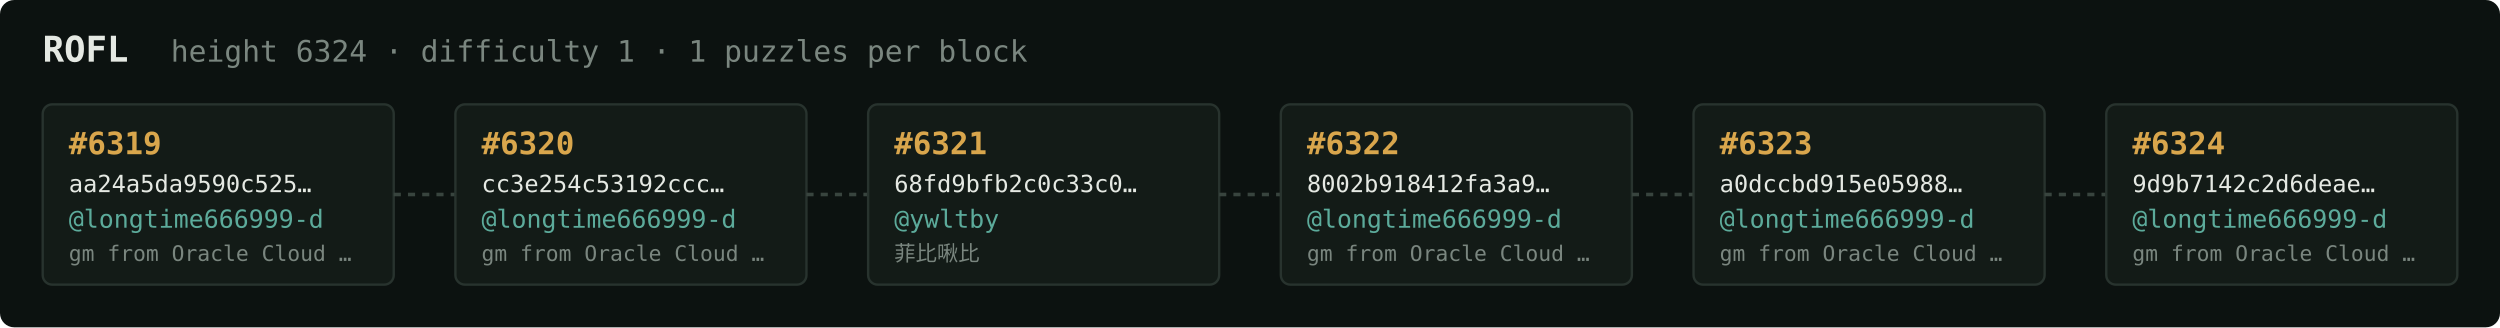
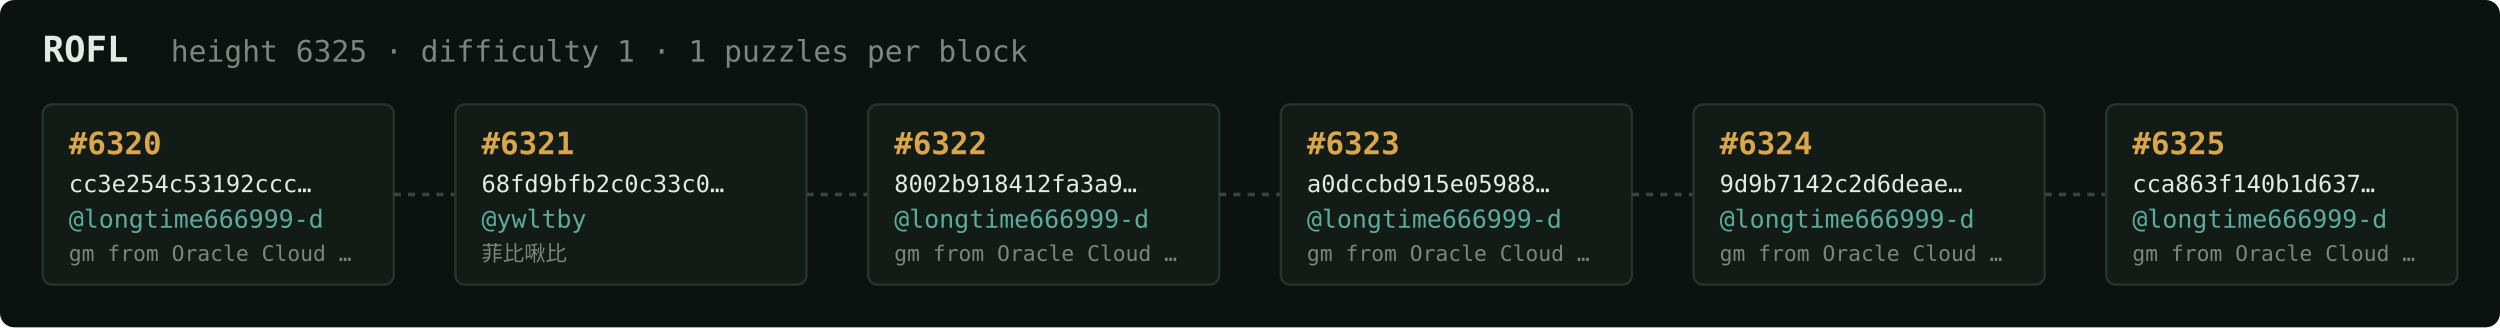
<svg xmlns="http://www.w3.org/2000/svg" width="1054" height="138" viewBox="0 0 1054 138" font-family="ui-monospace,SFMono-Regular,Menlo,monospace">
  <rect fill="#0c1210" width="1054" height="138" rx="6" />
  <text x="18" y="26" fill="#e5e9e3" font-size="15" font-weight="700">ROFL</text>
-   <text x="72" y="26" fill="#7a867f" font-size="12.5">height 6324 · difficulty 1 · 1 puzzles per block</text>
+   <text x="72" y="26" fill="#7a867f" font-size="12.5">height 6325 · difficulty 1 · 1 puzzles per block</text>
  <rect x="18" y="44" width="148" height="76" rx="4" fill="#131b17" stroke="#28332e" stroke-width="1" />
-   <text x="29" y="65" fill="#d9a64c" font-size="13" font-weight="700">#6319</text>
-   <text x="29" y="81" fill="#e5e9e3" font-size="10">aa24a5da9590c525…</text>
+   <text x="29" y="65" fill="#d9a64c" font-size="13" font-weight="700">#6320</text>
+   <text x="29" y="81" fill="#e5e9e3" font-size="10">cc3e254c53192ccc…</text>
  <text x="29" y="96" fill="#5cab9b" font-size="10.5">@longtime666999-d</text>
  <text x="29" y="110" fill="#7a867f" font-size="9">gm from Oracle Cloud …</text>
  <line x1="166" y1="82.0" x2="192" y2="82.0" stroke="#38443e" stroke-width="1.5" stroke-dasharray="3 3" />
  <rect x="192" y="44" width="148" height="76" rx="4" fill="#131b17" stroke="#28332e" stroke-width="1" />
-   <text x="203" y="65" fill="#d9a64c" font-size="13" font-weight="700">#6320</text>
-   <text x="203" y="81" fill="#e5e9e3" font-size="10">cc3e254c53192ccc…</text>
-   <text x="203" y="96" fill="#5cab9b" font-size="10.5">@longtime666999-d</text>
-   <text x="203" y="110" fill="#7a867f" font-size="9">gm from Oracle Cloud …</text>
+   <text x="203" y="65" fill="#d9a64c" font-size="13" font-weight="700">#6321</text>
+   <text x="203" y="81" fill="#e5e9e3" font-size="10">68fd9bfb2c0c33c0…</text>
+   <text x="203" y="96" fill="#5cab9b" font-size="10.5">@ywltby</text>
+   <text x="203" y="110" fill="#7a867f" font-size="9">菲比啾比</text>
  <line x1="340" y1="82.0" x2="366" y2="82.0" stroke="#38443e" stroke-width="1.5" stroke-dasharray="3 3" />
  <rect x="366" y="44" width="148" height="76" rx="4" fill="#131b17" stroke="#28332e" stroke-width="1" />
-   <text x="377" y="65" fill="#d9a64c" font-size="13" font-weight="700">#6321</text>
-   <text x="377" y="81" fill="#e5e9e3" font-size="10">68fd9bfb2c0c33c0…</text>
-   <text x="377" y="96" fill="#5cab9b" font-size="10.5">@ywltby</text>
-   <text x="377" y="110" fill="#7a867f" font-size="9">菲比啾比</text>
+   <text x="377" y="65" fill="#d9a64c" font-size="13" font-weight="700">#6322</text>
+   <text x="377" y="81" fill="#e5e9e3" font-size="10">8002b918412fa3a9…</text>
+   <text x="377" y="96" fill="#5cab9b" font-size="10.5">@longtime666999-d</text>
+   <text x="377" y="110" fill="#7a867f" font-size="9">gm from Oracle Cloud …</text>
  <line x1="514" y1="82.0" x2="540" y2="82.0" stroke="#38443e" stroke-width="1.5" stroke-dasharray="3 3" />
  <rect x="540" y="44" width="148" height="76" rx="4" fill="#131b17" stroke="#28332e" stroke-width="1" />
-   <text x="551" y="65" fill="#d9a64c" font-size="13" font-weight="700">#6322</text>
-   <text x="551" y="81" fill="#e5e9e3" font-size="10">8002b918412fa3a9…</text>
+   <text x="551" y="65" fill="#d9a64c" font-size="13" font-weight="700">#6323</text>
+   <text x="551" y="81" fill="#e5e9e3" font-size="10">a0dccbd915e05988…</text>
  <text x="551" y="96" fill="#5cab9b" font-size="10.5">@longtime666999-d</text>
  <text x="551" y="110" fill="#7a867f" font-size="9">gm from Oracle Cloud …</text>
  <line x1="688" y1="82.0" x2="714" y2="82.0" stroke="#38443e" stroke-width="1.5" stroke-dasharray="3 3" />
  <rect x="714" y="44" width="148" height="76" rx="4" fill="#131b17" stroke="#28332e" stroke-width="1" />
-   <text x="725" y="65" fill="#d9a64c" font-size="13" font-weight="700">#6323</text>
-   <text x="725" y="81" fill="#e5e9e3" font-size="10">a0dccbd915e05988…</text>
+   <text x="725" y="65" fill="#d9a64c" font-size="13" font-weight="700">#6324</text>
+   <text x="725" y="81" fill="#e5e9e3" font-size="10">9d9b7142c2d6deae…</text>
  <text x="725" y="96" fill="#5cab9b" font-size="10.5">@longtime666999-d</text>
  <text x="725" y="110" fill="#7a867f" font-size="9">gm from Oracle Cloud …</text>
  <line x1="862" y1="82.0" x2="888" y2="82.0" stroke="#38443e" stroke-width="1.5" stroke-dasharray="3 3" />
  <rect x="888" y="44" width="148" height="76" rx="4" fill="#131b17" stroke="#28332e" stroke-width="1" />
-   <text x="899" y="65" fill="#d9a64c" font-size="13" font-weight="700">#6324</text>
-   <text x="899" y="81" fill="#e5e9e3" font-size="10">9d9b7142c2d6deae…</text>
+   <text x="899" y="65" fill="#d9a64c" font-size="13" font-weight="700">#6325</text>
+   <text x="899" y="81" fill="#e5e9e3" font-size="10">cca863f140b1d637…</text>
  <text x="899" y="96" fill="#5cab9b" font-size="10.5">@longtime666999-d</text>
  <text x="899" y="110" fill="#7a867f" font-size="9">gm from Oracle Cloud …</text>
</svg>
